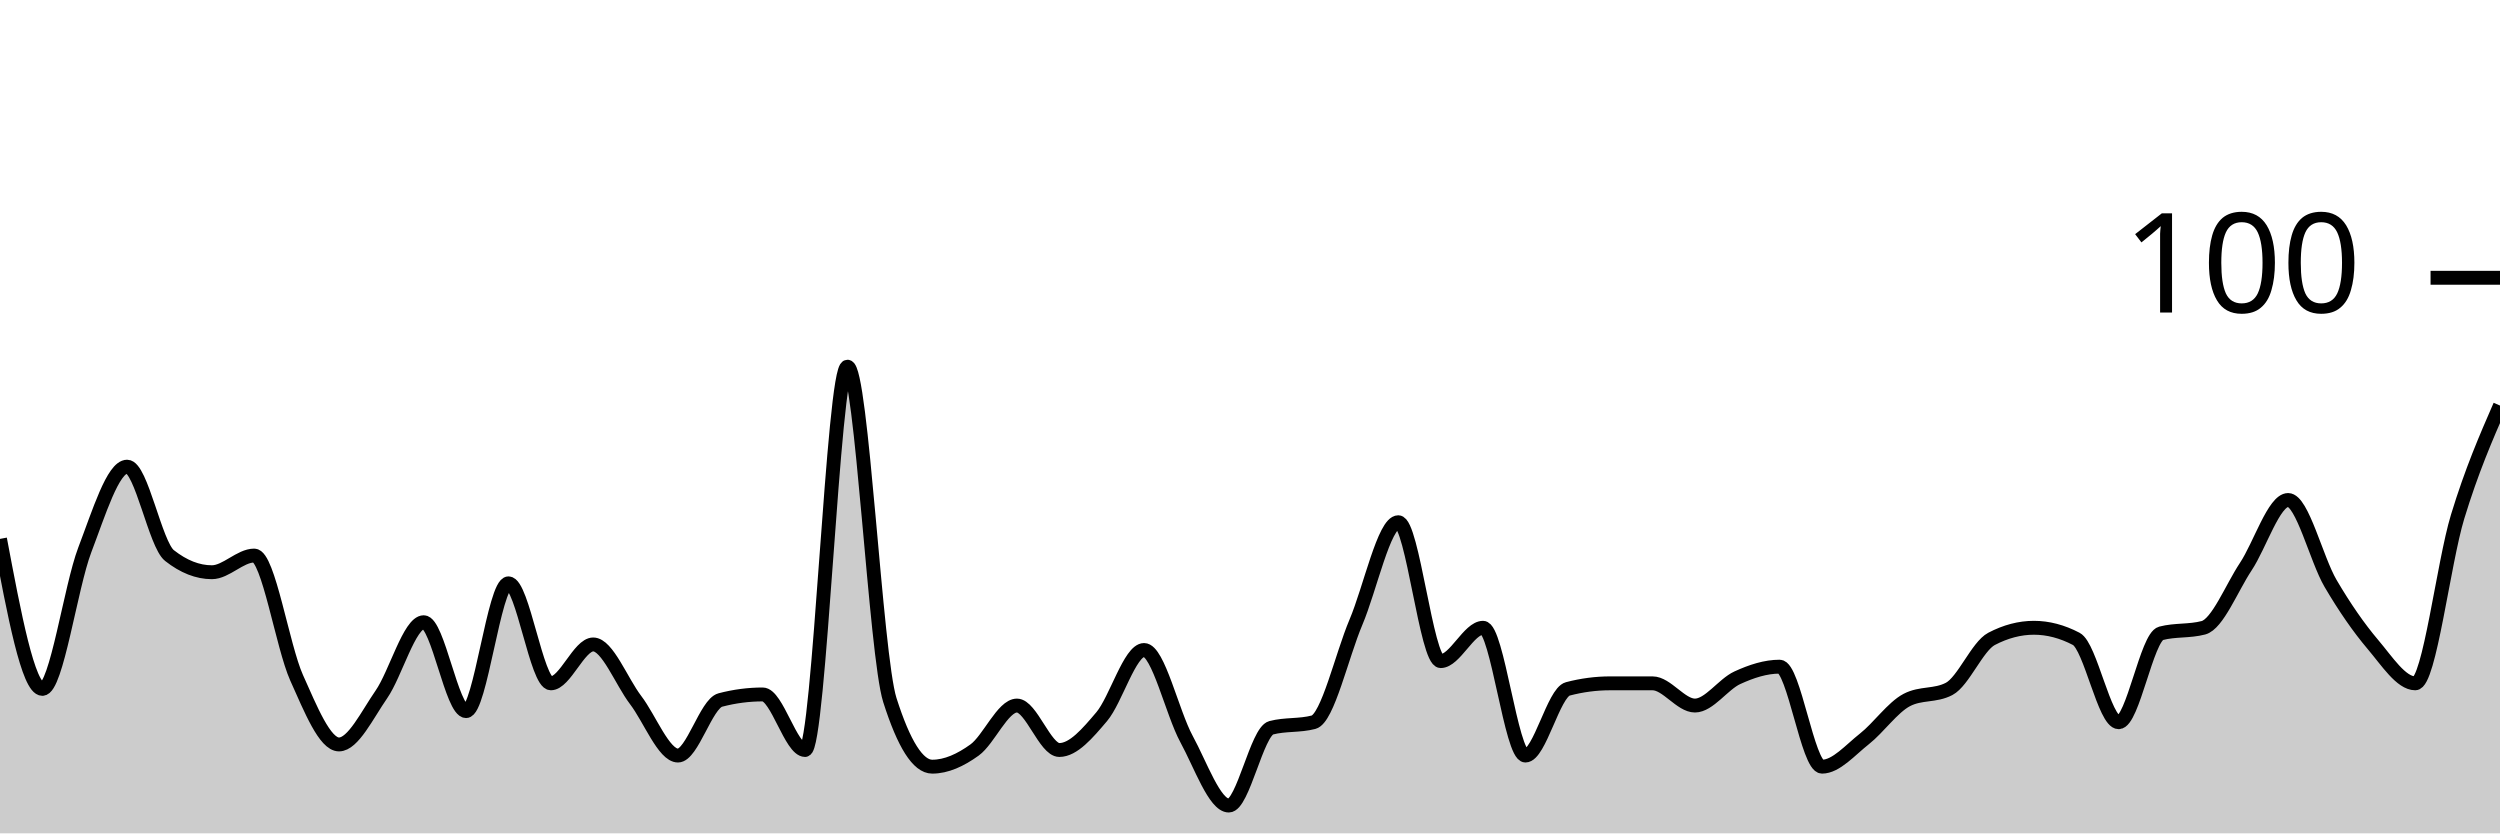
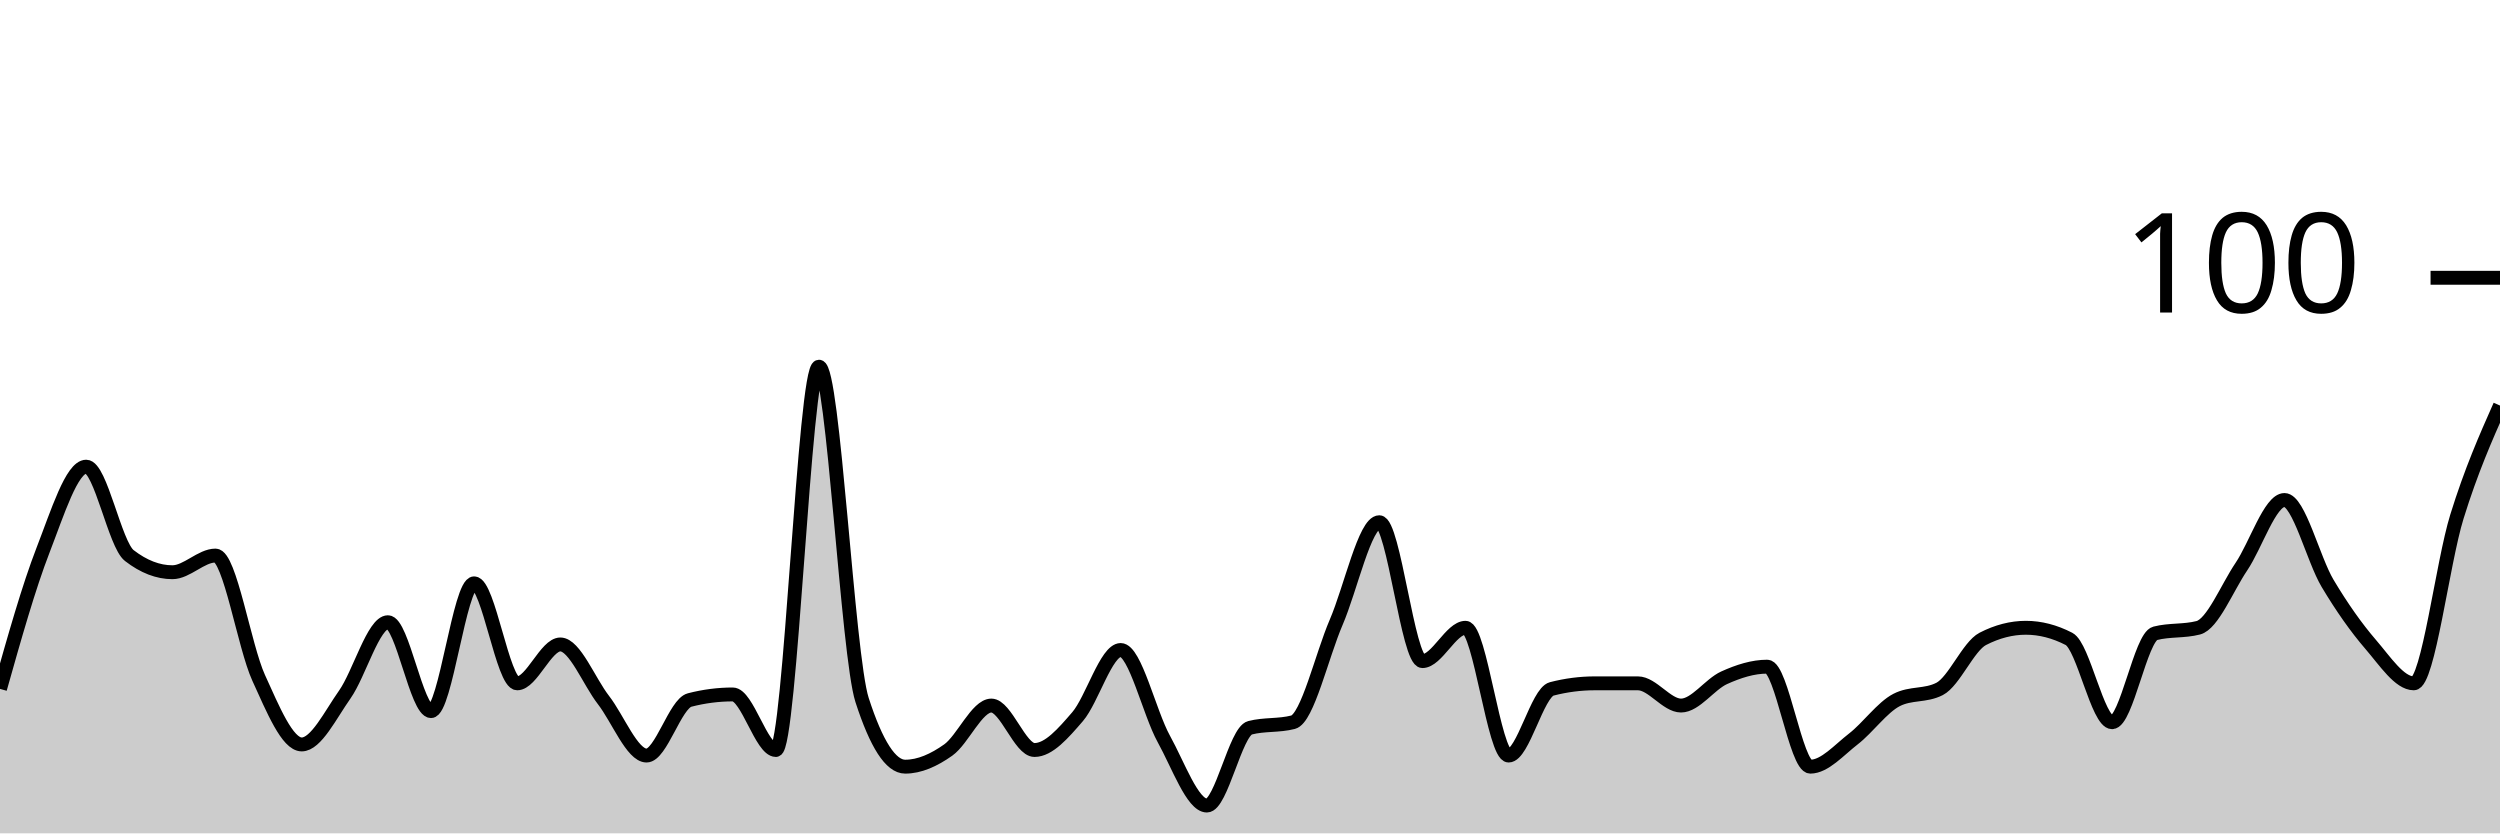
<svg xmlns="http://www.w3.org/2000/svg" viewBox="0 0 180 60">
  <g transform="translate(0,20)">
-     <path class="area" fill="rgba(0, 0, 0, 0.2)" d="M0,18.8C1.017,24.2,2.034,29.6,3.051,29.6C4.068,29.6,5.085,22.267,6.102,19.6C7.119,16.933,8.136,13.6,9.153,13.6C10.169,13.6,11.186,19.2,12.203,20C13.22,20.8,14.237,21.2,15.254,21.2C16.271,21.2,17.288,20,18.305,20C19.322,20,20.339,26.533,21.356,28.8C22.373,31.067,23.39,33.6,24.407,33.6C25.424,33.6,26.441,31.467,27.458,30C28.475,28.533,29.492,24.8,30.508,24.8C31.525,24.8,32.542,31.2,33.559,31.2C34.576,31.2,35.593,22,36.61,22C37.627,22,38.644,29.2,39.661,29.2C40.678,29.2,41.695,26.4,42.712,26.4C43.729,26.4,44.746,29.067,45.763,30.4C46.78,31.733,47.797,34.4,48.814,34.4C49.831,34.4,50.847,30.667,51.864,30.4C52.881,30.133,53.898,30,54.915,30C55.932,30,56.949,34,57.966,34C58.983,34,60,6.4,61.017,6.4C62.034,6.4,63.051,27.2,64.068,30.4C65.085,33.6,66.102,35.2,67.119,35.2C68.136,35.2,69.153,34.733,70.169,34C71.186,33.267,72.203,30.8,73.22,30.8C74.237,30.8,75.254,34,76.271,34C77.288,34,78.305,32.8,79.322,31.6C80.339,30.4,81.356,26.8,82.373,26.8C83.39,26.8,84.407,31.333,85.424,33.2C86.441,35.067,87.458,38,88.475,38C89.492,38,90.508,32.667,91.525,32.4C92.542,32.133,93.559,32.267,94.576,32C95.593,31.733,96.61,27.2,97.627,24.8C98.644,22.4,99.661,17.6,100.678,17.6C101.695,17.6,102.712,27.6,103.729,27.6C104.746,27.6,105.763,25.2,106.78,25.2C107.797,25.2,108.814,34.4,109.831,34.4C110.847,34.4,111.864,29.867,112.881,29.6C113.898,29.333,114.915,29.2,115.932,29.2C116.949,29.2,117.966,29.2,118.983,29.2C120,29.2,121.017,30.8,122.034,30.8C123.051,30.8,124.068,29.267,125.085,28.8C126.102,28.333,127.119,28,128.136,28C129.153,28,130.169,35.2,131.186,35.2C132.203,35.2,133.22,34,134.237,33.2C135.254,32.4,136.271,30.933,137.288,30.4C138.305,29.867,139.322,30.133,140.339,29.6C141.356,29.067,142.373,26.533,143.39,26C144.407,25.467,145.424,25.2,146.441,25.2C147.458,25.2,148.475,25.467,149.492,26C150.508,26.533,151.525,32,152.542,32C153.559,32,154.576,25.867,155.593,25.6C156.61,25.333,157.627,25.467,158.644,25.2C159.661,24.933,160.678,22.333,161.695,20.8C162.712,19.267,163.729,16,164.746,16C165.763,16,166.78,20.267,167.797,22C168.814,23.733,169.831,25.2,170.847,26.4C171.864,27.6,172.881,29.2,173.898,29.2C174.915,29.2,175.932,20.533,176.949,17.2C177.966,13.867,178.983,11.533,180,9.2L180,40C178.983,40,177.966,40,176.949,40C175.932,40,174.915,40,173.898,40C172.881,40,171.864,40,170.847,40C169.831,40,168.814,40,167.797,40C166.78,40,165.763,40,164.746,40C163.729,40,162.712,40,161.695,40C160.678,40,159.661,40,158.644,40C157.627,40,156.61,40,155.593,40C154.576,40,153.559,40,152.542,40C151.525,40,150.508,40,149.492,40C148.475,40,147.458,40,146.441,40C145.424,40,144.407,40,143.39,40C142.373,40,141.356,40,140.339,40C139.322,40,138.305,40,137.288,40C136.271,40,135.254,40,134.237,40C133.22,40,132.203,40,131.186,40C130.169,40,129.153,40,128.136,40C127.119,40,126.102,40,125.085,40C124.068,40,123.051,40,122.034,40C121.017,40,120,40,118.983,40C117.966,40,116.949,40,115.932,40C114.915,40,113.898,40,112.881,40C111.864,40,110.847,40,109.831,40C108.814,40,107.797,40,106.78,40C105.763,40,104.746,40,103.729,40C102.712,40,101.695,40,100.678,40C99.661,40,98.644,40,97.627,40C96.61,40,95.593,40,94.576,40C93.559,40,92.542,40,91.525,40C90.508,40,89.492,40,88.475,40C87.458,40,86.441,40,85.424,40C84.407,40,83.39,40,82.373,40C81.356,40,80.339,40,79.322,40C78.305,40,77.288,40,76.271,40C75.254,40,74.237,40,73.22,40C72.203,40,71.186,40,70.169,40C69.153,40,68.136,40,67.119,40C66.102,40,65.085,40,64.068,40C63.051,40,62.034,40,61.017,40C60,40,58.983,40,57.966,40C56.949,40,55.932,40,54.915,40C53.898,40,52.881,40,51.864,40C50.847,40,49.831,40,48.814,40C47.797,40,46.78,40,45.763,40C44.746,40,43.729,40,42.712,40C41.695,40,40.678,40,39.661,40C38.644,40,37.627,40,36.61,40C35.593,40,34.576,40,33.559,40C32.542,40,31.525,40,30.508,40C29.492,40,28.475,40,27.458,40C26.441,40,25.424,40,24.407,40C23.39,40,22.373,40,21.356,40C20.339,40,19.322,40,18.305,40C17.288,40,16.271,40,15.254,40C14.237,40,13.22,40,12.203,40C11.186,40,10.169,40,9.153,40C8.136,40,7.119,40,6.102,40C5.085,40,4.068,40,3.051,40C2.034,40,1.017,40,0,40Z" />
-     <path class="line" stroke="black" fill="none" d="M0,18.8C1.017,24.2,2.034,29.6,3.051,29.6C4.068,29.6,5.085,22.267,6.102,19.6C7.119,16.933,8.136,13.6,9.153,13.6C10.169,13.6,11.186,19.2,12.203,20C13.22,20.8,14.237,21.2,15.254,21.2C16.271,21.2,17.288,20,18.305,20C19.322,20,20.339,26.533,21.356,28.8C22.373,31.067,23.39,33.6,24.407,33.6C25.424,33.6,26.441,31.467,27.458,30C28.475,28.533,29.492,24.8,30.508,24.8C31.525,24.8,32.542,31.2,33.559,31.2C34.576,31.2,35.593,22,36.61,22C37.627,22,38.644,29.2,39.661,29.2C40.678,29.2,41.695,26.4,42.712,26.4C43.729,26.4,44.746,29.067,45.763,30.4C46.78,31.733,47.797,34.4,48.814,34.4C49.831,34.4,50.847,30.667,51.864,30.4C52.881,30.133,53.898,30,54.915,30C55.932,30,56.949,34,57.966,34C58.983,34,60,6.4,61.017,6.4C62.034,6.4,63.051,27.2,64.068,30.4C65.085,33.6,66.102,35.2,67.119,35.2C68.136,35.2,69.153,34.733,70.169,34C71.186,33.267,72.203,30.8,73.22,30.8C74.237,30.8,75.254,34,76.271,34C77.288,34,78.305,32.8,79.322,31.6C80.339,30.4,81.356,26.8,82.373,26.8C83.39,26.8,84.407,31.333,85.424,33.2C86.441,35.067,87.458,38,88.475,38C89.492,38,90.508,32.667,91.525,32.4C92.542,32.133,93.559,32.267,94.576,32C95.593,31.733,96.61,27.2,97.627,24.8C98.644,22.4,99.661,17.6,100.678,17.6C101.695,17.6,102.712,27.6,103.729,27.6C104.746,27.6,105.763,25.2,106.78,25.2C107.797,25.2,108.814,34.4,109.831,34.4C110.847,34.4,111.864,29.867,112.881,29.6C113.898,29.333,114.915,29.2,115.932,29.2C116.949,29.2,117.966,29.2,118.983,29.2C120,29.2,121.017,30.8,122.034,30.8C123.051,30.8,124.068,29.267,125.085,28.8C126.102,28.333,127.119,28,128.136,28C129.153,28,130.169,35.2,131.186,35.2C132.203,35.2,133.22,34,134.237,33.2C135.254,32.4,136.271,30.933,137.288,30.4C138.305,29.867,139.322,30.133,140.339,29.6C141.356,29.067,142.373,26.533,143.39,26C144.407,25.467,145.424,25.2,146.441,25.2C147.458,25.2,148.475,25.467,149.492,26C150.508,26.533,151.525,32,152.542,32C153.559,32,154.576,25.867,155.593,25.6C156.61,25.333,157.627,25.467,158.644,25.2C159.661,24.933,160.678,22.333,161.695,20.8C162.712,19.267,163.729,16,164.746,16C165.763,16,166.78,20.267,167.797,22C168.814,23.733,169.831,25.2,170.847,26.4C171.864,27.6,172.881,29.2,173.898,29.2C174.915,29.2,175.932,20.533,176.949,17.2C177.966,13.867,178.983,11.533,180,9.2" />
+     <path class="area" fill="rgba(0, 0, 0, 0.2)" d="M0,29.6C1.034,25.933,2.069,22.267,3.103,19.6C4.138,16.933,5.172,13.6,6.207,13.6C7.241,13.6,8.276,19.2,9.31,20C10.345,20.8,11.379,21.2,12.414,21.2C13.448,21.2,14.483,20,15.517,20C16.552,20,17.586,26.533,18.621,28.8C19.655,31.067,20.69,33.6,21.724,33.6C22.759,33.6,23.793,31.467,24.828,30C25.862,28.533,26.897,24.8,27.931,24.8C28.966,24.8,30,31.2,31.034,31.2C32.069,31.2,33.103,22,34.138,22C35.172,22,36.207,29.2,37.241,29.2C38.276,29.2,39.31,26.4,40.345,26.4C41.379,26.4,42.414,29.067,43.448,30.4C44.483,31.733,45.517,34.4,46.552,34.4C47.586,34.4,48.621,30.667,49.655,30.4C50.69,30.133,51.724,30,52.759,30C53.793,30,54.828,34,55.862,34C56.897,34,57.931,6.4,58.966,6.4C60,6.4,61.034,27.2,62.069,30.4C63.103,33.6,64.138,35.2,65.172,35.2C66.207,35.2,67.241,34.733,68.276,34C69.31,33.267,70.345,30.8,71.379,30.8C72.414,30.8,73.448,34,74.483,34C75.517,34,76.552,32.8,77.586,31.6C78.621,30.4,79.655,26.8,80.69,26.8C81.724,26.8,82.759,31.333,83.793,33.2C84.828,35.067,85.862,38,86.897,38C87.931,38,88.966,32.667,90,32.4C91.034,32.133,92.069,32.267,93.103,32C94.138,31.733,95.172,27.2,96.207,24.8C97.241,22.4,98.276,17.6,99.31,17.6C100.345,17.6,101.379,27.6,102.414,27.6C103.448,27.6,104.483,25.2,105.517,25.2C106.552,25.2,107.586,34.4,108.621,34.4C109.655,34.4,110.69,29.867,111.724,29.6C112.759,29.333,113.793,29.2,114.828,29.2C115.862,29.2,116.897,29.2,117.931,29.2C118.966,29.2,120,30.8,121.034,30.8C122.069,30.8,123.103,29.267,124.138,28.8C125.172,28.333,126.207,28,127.241,28C128.276,28,129.31,35.2,130.345,35.2C131.379,35.2,132.414,34,133.448,33.2C134.483,32.4,135.517,30.933,136.552,30.4C137.586,29.867,138.621,30.133,139.655,29.6C140.69,29.067,141.724,26.533,142.759,26C143.793,25.467,144.828,25.2,145.862,25.2C146.897,25.2,147.931,25.467,148.966,26C150,26.533,151.034,32,152.069,32C153.103,32,154.138,25.867,155.172,25.6C156.207,25.333,157.241,25.467,158.276,25.2C159.31,24.933,160.345,22.333,161.379,20.8C162.414,19.267,163.448,16,164.483,16C165.517,16,166.552,20.267,167.586,22C168.621,23.733,169.655,25.2,170.69,26.4C171.724,27.6,172.759,29.2,173.793,29.2C174.828,29.2,175.862,20.533,176.897,17.2C177.931,13.867,178.966,11.533,180,9.2L180,40C178.966,40,177.931,40,176.897,40C175.862,40,174.828,40,173.793,40C172.759,40,171.724,40,170.69,40C169.655,40,168.621,40,167.586,40C166.552,40,165.517,40,164.483,40C163.448,40,162.414,40,161.379,40C160.345,40,159.31,40,158.276,40C157.241,40,156.207,40,155.172,40C154.138,40,153.103,40,152.069,40C151.034,40,150,40,148.966,40C147.931,40,146.897,40,145.862,40C144.828,40,143.793,40,142.759,40C141.724,40,140.69,40,139.655,40C138.621,40,137.586,40,136.552,40C135.517,40,134.483,40,133.448,40C132.414,40,131.379,40,130.345,40C129.31,40,128.276,40,127.241,40C126.207,40,125.172,40,124.138,40C123.103,40,122.069,40,121.034,40C120,40,118.966,40,117.931,40C116.897,40,115.862,40,114.828,40C113.793,40,112.759,40,111.724,40C110.69,40,109.655,40,108.621,40C107.586,40,106.552,40,105.517,40C104.483,40,103.448,40,102.414,40C101.379,40,100.345,40,99.31,40C98.276,40,97.241,40,96.207,40C95.172,40,94.138,40,93.103,40C92.069,40,91.034,40,90,40C88.966,40,87.931,40,86.897,40C85.862,40,84.828,40,83.793,40C82.759,40,81.724,40,80.69,40C79.655,40,78.621,40,77.586,40C76.552,40,75.517,40,74.483,40C73.448,40,72.414,40,71.379,40C70.345,40,69.31,40,68.276,40C67.241,40,66.207,40,65.172,40C64.138,40,63.103,40,62.069,40C61.034,40,60,40,58.966,40C57.931,40,56.897,40,55.862,40C54.828,40,53.793,40,52.759,40C51.724,40,50.69,40,49.655,40C48.621,40,47.586,40,46.552,40C45.517,40,44.483,40,43.448,40C42.414,40,41.379,40,40.345,40C39.31,40,38.276,40,37.241,40C36.207,40,35.172,40,34.138,40C33.103,40,32.069,40,31.034,40C30,40,28.966,40,27.931,40C26.897,40,25.862,40,24.828,40C23.793,40,22.759,40,21.724,40C20.69,40,19.655,40,18.621,40C17.586,40,16.552,40,15.517,40C14.483,40,13.448,40,12.414,40C11.379,40,10.345,40,9.31,40C8.276,40,7.241,40,6.207,40C5.172,40,4.138,40,3.103,40C2.069,40,1.034,40,0,40Z" />
+     <path class="line" stroke="black" fill="none" d="M0,29.6C1.034,25.933,2.069,22.267,3.103,19.6C4.138,16.933,5.172,13.6,6.207,13.6C7.241,13.6,8.276,19.2,9.31,20C10.345,20.8,11.379,21.2,12.414,21.2C13.448,21.2,14.483,20,15.517,20C16.552,20,17.586,26.533,18.621,28.8C19.655,31.067,20.69,33.6,21.724,33.6C22.759,33.6,23.793,31.467,24.828,30C25.862,28.533,26.897,24.8,27.931,24.8C28.966,24.8,30,31.2,31.034,31.2C32.069,31.2,33.103,22,34.138,22C35.172,22,36.207,29.2,37.241,29.2C38.276,29.2,39.31,26.4,40.345,26.4C41.379,26.4,42.414,29.067,43.448,30.4C44.483,31.733,45.517,34.4,46.552,34.4C47.586,34.4,48.621,30.667,49.655,30.4C50.69,30.133,51.724,30,52.759,30C53.793,30,54.828,34,55.862,34C56.897,34,57.931,6.4,58.966,6.4C60,6.4,61.034,27.2,62.069,30.4C63.103,33.6,64.138,35.2,65.172,35.2C66.207,35.2,67.241,34.733,68.276,34C69.31,33.267,70.345,30.8,71.379,30.8C72.414,30.8,73.448,34,74.483,34C75.517,34,76.552,32.8,77.586,31.6C78.621,30.4,79.655,26.8,80.69,26.8C81.724,26.8,82.759,31.333,83.793,33.2C84.828,35.067,85.862,38,86.897,38C87.931,38,88.966,32.667,90,32.4C91.034,32.133,92.069,32.267,93.103,32C94.138,31.733,95.172,27.2,96.207,24.8C97.241,22.4,98.276,17.6,99.31,17.6C100.345,17.6,101.379,27.6,102.414,27.6C103.448,27.6,104.483,25.2,105.517,25.2C106.552,25.2,107.586,34.4,108.621,34.4C109.655,34.4,110.69,29.867,111.724,29.6C112.759,29.333,113.793,29.2,114.828,29.2C115.862,29.2,116.897,29.2,117.931,29.2C118.966,29.2,120,30.8,121.034,30.8C122.069,30.8,123.103,29.267,124.138,28.8C125.172,28.333,126.207,28,127.241,28C128.276,28,129.31,35.2,130.345,35.2C131.379,35.2,132.414,34,133.448,33.2C134.483,32.4,135.517,30.933,136.552,30.4C137.586,29.867,138.621,30.133,139.655,29.6C140.69,29.067,141.724,26.533,142.759,26C143.793,25.467,144.828,25.2,145.862,25.2C146.897,25.2,147.931,25.467,148.966,26C150,26.533,151.034,32,152.069,32C153.103,32,154.138,25.867,155.172,25.6C156.207,25.333,157.241,25.467,158.276,25.2C159.31,24.933,160.345,22.333,161.379,20.8C162.414,19.267,163.448,16,164.483,16C165.517,16,166.552,20.267,167.586,22C168.621,23.733,169.655,25.2,170.69,26.4C171.724,27.6,172.759,29.2,173.793,29.2C174.828,29.2,175.862,20.533,176.897,17.2C177.931,13.867,178.966,11.533,180,9.2" />
    <path class="axis-ceiling" stroke-width="1" stroke="black" fill="none" d="M175,0L180,0" />
    <text class="axis-ceiling-label" font-family="sans-serif" text-anchor="end" font-size="10px" x="170" y="2.5">100</text>
  </g>
</svg>
